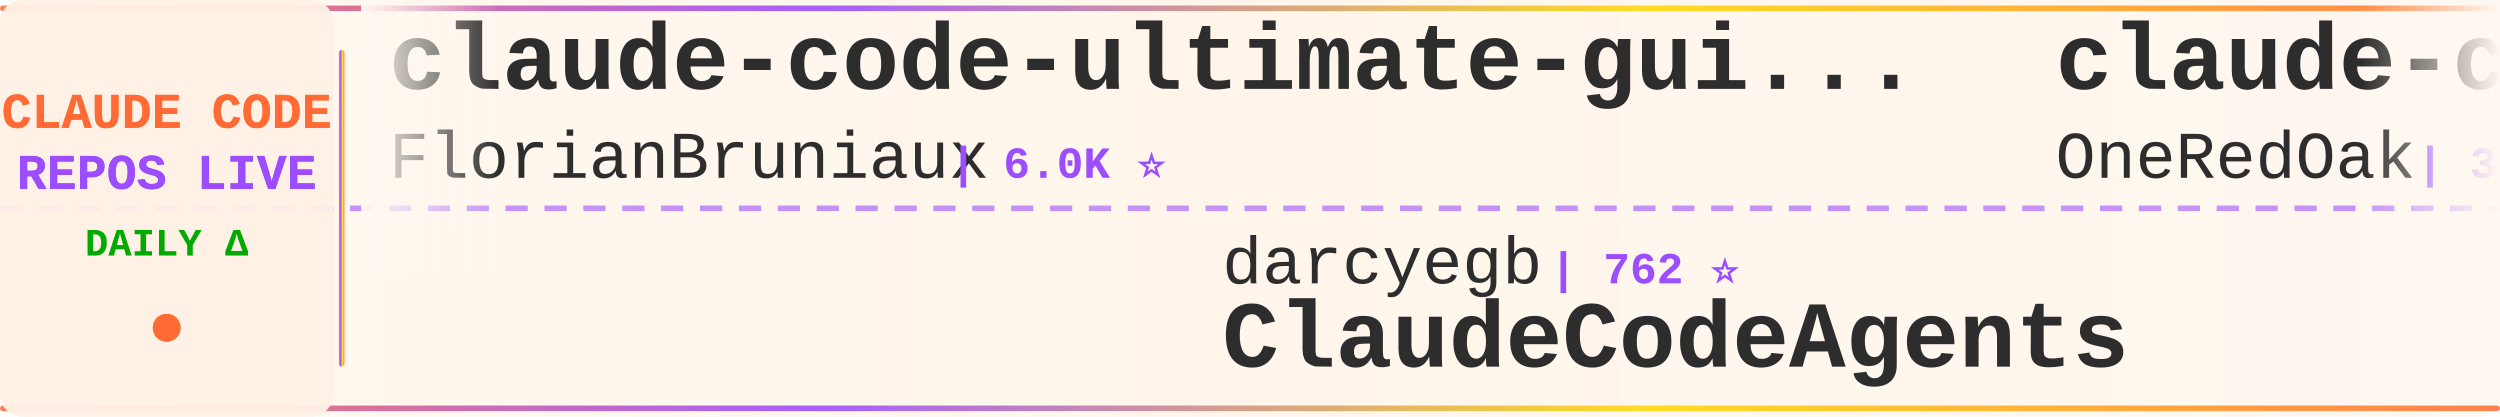
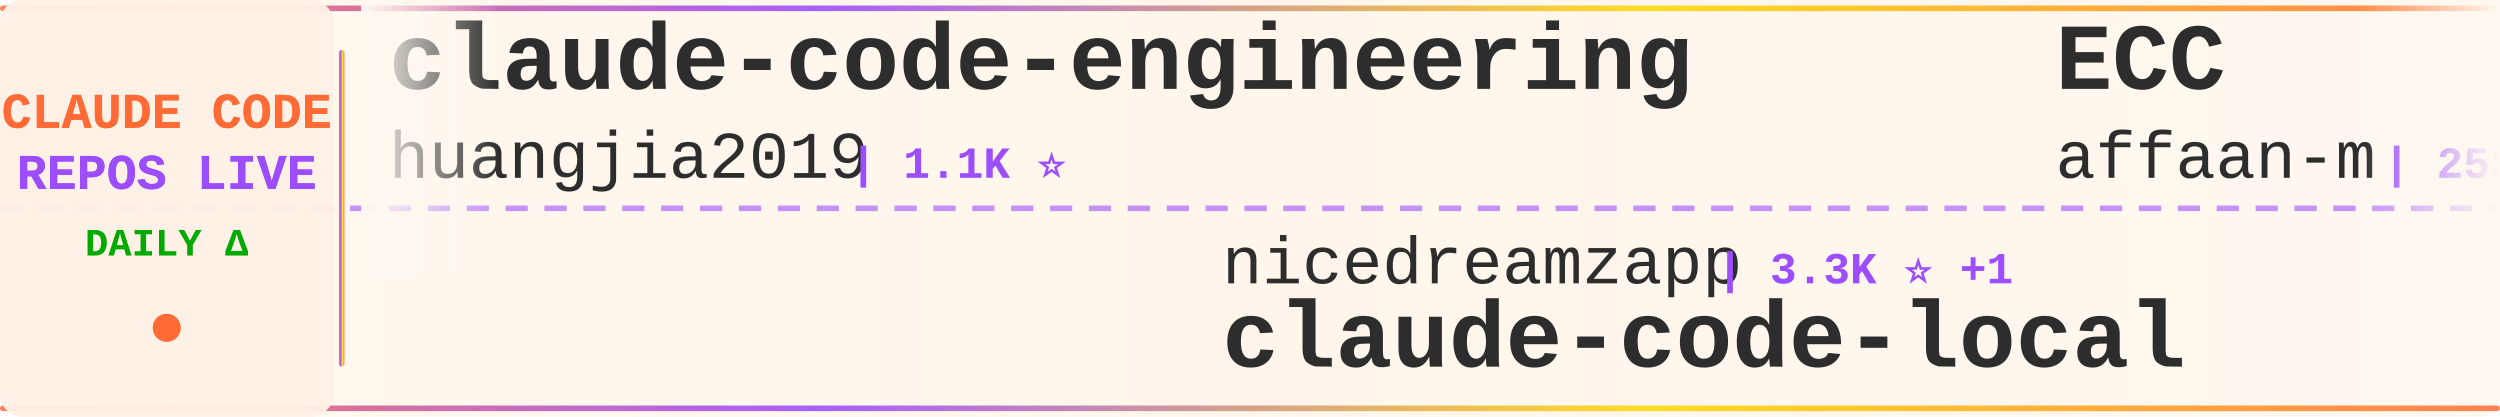
<svg xmlns="http://www.w3.org/2000/svg" width="900" height="150">
  <defs>
    <linearGradient id="tickerBg" x1="0%" y1="0%" x2="100%" y2="0%">
      <stop offset="0%" style="stop-color:#fff8f0;stop-opacity:0.98" />
      <stop offset="50%" style="stop-color:#fff5eb;stop-opacity:1" />
      <stop offset="100%" style="stop-color:#fff8f0;stop-opacity:0.98" />
    </linearGradient>
    <linearGradient id="borderGrad" x1="0%" y1="0%" x2="100%" y2="0%">
      <stop offset="0%" style="stop-color:#FF6B35;stop-opacity:0.85">
        <animate attributeName="stop-opacity" values="0.85;1;0.85" dur="2s" repeatCount="indefinite" />
      </stop>
      <stop offset="33%" style="stop-color:#9C4EFF;stop-opacity:0.9">
        <animate attributeName="stop-opacity" values="0.9;1;0.9" dur="2.2s" repeatCount="indefinite" />
      </stop>
      <stop offset="66%" style="stop-color:#FFD700;stop-opacity:0.85">
        <animate attributeName="stop-opacity" values="0.85;1;0.85" dur="1.8s" repeatCount="indefinite" />
      </stop>
      <stop offset="100%" style="stop-color:#FF6B35;stop-opacity:0.85">
        <animate attributeName="stop-opacity" values="0.85;1;0.85" dur="2s" repeatCount="indefinite" />
      </stop>
    </linearGradient>
    <filter id="textGlow">
      <feGaussianBlur stdDeviation="0.15" result="coloredBlur" />
      <feMerge>
        <feMergeNode in="coloredBlur" />
        <feMergeNode in="SourceGraphic" />
      </feMerge>
    </filter>
    <filter id="metricGlow">
      <feGaussianBlur stdDeviation="0.2" result="coloredBlur" />
      <feMerge>
        <feMergeNode in="coloredBlur" />
        <feMergeNode in="SourceGraphic" />
      </feMerge>
    </filter>
    <linearGradient id="leftFade" x1="0%" y1="0%" x2="100%" y2="0%">
      <stop offset="0%" style="stop-color:#fff8f0;stop-opacity:1" />
      <stop offset="100%" style="stop-color:#fff8f0;stop-opacity:0" />
    </linearGradient>
    <linearGradient id="rightFade" x1="0%" y1="0%" x2="100%" y2="0%">
      <stop offset="0%" style="stop-color:#fff8f0;stop-opacity:0" />
      <stop offset="100%" style="stop-color:#fff8f0;stop-opacity:1" />
    </linearGradient>
  </defs>
  <rect width="900" height="150" fill="url(#tickerBg)" rx="8" />
  <rect x="0" y="2" width="900" height="2" fill="url(#borderGrad)" rx="1" />
  <rect x="0" y="146" width="900" height="2" fill="url(#borderGrad)" rx="1" />
  <line x1="0" y1="75" x2="900" y2="75" stroke="#9C4EFF" stroke-width="2" stroke-dasharray="8 6" opacity="0.6" />
  <rect x="0" y="0" width="120" height="150" fill="#fff0e6" opacity="0.95" rx="8" />
  <text x="60" y="46" font-family="'Courier New', monospace" font-size="18" font-weight="bold" fill="#FF6B35" text-anchor="middle" filter="url(#textGlow)">
    CLAUDE CODE
  </text>
  <text x="60" y="68" font-family="'Courier New', monospace" font-size="18" font-weight="bold" fill="#9C4EFF" text-anchor="middle" filter="url(#textGlow)">
    REPOS LIVE
  </text>
  <text x="60" y="92" font-family="'Courier New', monospace" font-size="14" font-weight="bold" fill="#00aa00" text-anchor="middle">
    DAILY Δ
  </text>
  <circle cx="60" cy="118" r="5" fill="#FF6B35" filter="url(#metricGlow)">
    <animate attributeName="r" values="4;6;4" dur="1.5s" repeatCount="indefinite" />
    <animate attributeName="opacity" values="0.6;1;0.6" dur="1.5s" repeatCount="indefinite" />
  </circle>
  <rect x="122" y="18" width="2" height="114" fill="url(#borderGrad)" rx="1" />
  <clipPath id="tickerClip">
    <rect x="130" y="0" width="770" height="150" />
  </clipPath>
  <g clip-path="url(#tickerClip)">
    <g id="tickerItems">
      <animateTransform attributeName="transform" attributeType="XML" type="translate" from="0 0" to="-3000 0" dur="54s" repeatCount="indefinite" />
      <g transform="translate(0, 0)">
-         <text x="140" y="32" font-family="'Courier New', monospace" font-size="34" font-weight="bold" fill="#2d2d2d">claude-code-ultimate-gui...</text>
-         <text x="140" y="64" font-family="'Courier New', monospace" font-size="24" font-weight="normal" fill="#2d2d2d" opacity="1.0">FlorianBruniaux</text>
-         <text x="342" y="64" font-family="'Courier New', monospace" font-size="16" font-weight="bold" fill="#9C4EFF"> | 6.0K ⭐</text>
+         <text x="140" y="32" font-family="'Courier New', monospace" font-size="34" font-weight="bold" fill="#2d2d2d">claude-code-engineering</text>
+         <text x="140" y="64" font-family="'Courier New', monospace" font-size="24" font-weight="normal" fill="#2d2d2d" opacity="1.0">huangjia2019</text>
+         <text x="306" y="64" font-family="'Courier New', monospace" font-size="16" font-weight="bold" fill="#9C4EFF"> | 1.1K ⭐</text>
      </g>
      <g transform="translate(300, 0)">
-         <text x="140" y="102" font-family="'Courier New', monospace" font-size="24" font-weight="normal" fill="#2d2d2d" opacity="1.0">darcyegb</text>
-         <text x="258" y="102" font-family="'Courier New', monospace" font-size="16" font-weight="bold" fill="#9C4EFF"> | 762 ⭐</text>
-         <text x="140" y="132" font-family="'Courier New', monospace" font-size="34" font-weight="bold" fill="#2d2d2d">ClaudeCodeAgents</text>
+         <text x="140" y="102" font-family="'Courier New', monospace" font-size="24" font-weight="normal" fill="#2d2d2d" opacity="1.0">nicedreamzapp</text>
+         <text x="318" y="102" font-family="'Courier New', monospace" font-size="16" font-weight="bold" fill="#9C4EFF"> | 3.3K ⭐ +1</text>
+         <text x="140" y="132" font-family="'Courier New', monospace" font-size="34" font-weight="bold" fill="#2d2d2d">claude-code-local</text>
      </g>
      <g transform="translate(600, 0)">
-         <text x="140" y="32" font-family="'Courier New', monospace" font-size="34" font-weight="bold" fill="#2d2d2d">claude-code-workflows</text>
-         <text x="140" y="64" font-family="'Courier New', monospace" font-size="24" font-weight="normal" fill="#2d2d2d" opacity="1.0">OneRedOak</text>
-         <text x="270" y="64" font-family="'Courier New', monospace" font-size="16" font-weight="bold" fill="#9C4EFF"> | 3.9K ⭐</text>
+         <text x="140" y="32" font-family="'Courier New', monospace" font-size="34" font-weight="bold" fill="#2d2d2d">ECC</text>
+         <text x="140" y="64" font-family="'Courier New', monospace" font-size="24" font-weight="normal" fill="#2d2d2d" opacity="1.0">affaan-m</text>
+         <text x="258" y="64" font-family="'Courier New', monospace" font-size="16" font-weight="bold" fill="#9C4EFF"> | 258.2K ⭐ +189</text>
      </g>
      <g transform="translate(900, 0)">
-         <text x="140" y="102" font-family="'Courier New', monospace" font-size="24" font-weight="normal" fill="#2d2d2d" opacity="1.0">shanraisshan</text>
-         <text x="306" y="102" font-family="'Courier New', monospace" font-size="16" font-weight="bold" fill="#9C4EFF"> | 65.9K ⭐ +8</text>
-         <text x="140" y="132" font-family="'Courier New', monospace" font-size="34" font-weight="bold" fill="#2d2d2d">claude-code-best-practic...</text>
+         <text x="140" y="102" font-family="'Courier New', monospace" font-size="24" font-weight="normal" fill="#2d2d2d" opacity="1.0">digitalsamba</text>
+         <text x="306" y="102" font-family="'Courier New', monospace" font-size="16" font-weight="bold" fill="#9C4EFF"> | 2.1K ⭐</text>
+         <text x="140" y="132" font-family="'Courier New', monospace" font-size="34" font-weight="bold" fill="#2d2d2d">claude-code-video-toolki...</text>
      </g>
      <g transform="translate(1200, 0)">
-         <text x="140" y="32" font-family="'Courier New', monospace" font-size="34" font-weight="bold" fill="#2d2d2d">free-claude-code</text>
-         <text x="140" y="64" font-family="'Courier New', monospace" font-size="24" font-weight="normal" fill="#2d2d2d" opacity="1.0">Alishahryar1</text>
-         <text x="306" y="64" font-family="'Courier New', monospace" font-size="16" font-weight="bold" fill="#9C4EFF"> | 54.9K ⭐ +40</text>
+         <text x="140" y="32" font-family="'Courier New', monospace" font-size="34" font-weight="bold" fill="#2d2d2d">claude-code-hooks-master...</text>
+         <text x="140" y="64" font-family="'Courier New', monospace" font-size="24" font-weight="normal" fill="#2d2d2d" opacity="1.0">disler</text>
+         <text x="234" y="64" font-family="'Courier New', monospace" font-size="16" font-weight="bold" fill="#9C4EFF"> | 3.9K ⭐</text>
      </g>
      <g transform="translate(1500, 0)">
-         <text x="140" y="102" font-family="'Courier New', monospace" font-size="24" font-weight="normal" fill="#2d2d2d" opacity="1.0">SeemSeam</text>
-         <text x="258" y="102" font-family="'Courier New', monospace" font-size="16" font-weight="bold" fill="#9C4EFF"> | 3.5K ⭐ +1</text>
-         <text x="140" y="132" font-family="'Courier New', monospace" font-size="34" font-weight="bold" fill="#2d2d2d">claude_codex_bridge</text>
+         <text x="140" y="102" font-family="'Courier New', monospace" font-size="24" font-weight="normal" fill="#2d2d2d" opacity="1.0">alejandrobalderas</text>
+         <text x="366" y="102" font-family="'Courier New', monospace" font-size="16" font-weight="bold" fill="#9C4EFF"> | 2.8K ⭐ -1</text>
+         <text x="140" y="132" font-family="'Courier New', monospace" font-size="34" font-weight="bold" fill="#2d2d2d">claude-code-from-source</text>
      </g>
      <g transform="translate(1800, 0)">
-         <text x="140" y="32" font-family="'Courier New', monospace" font-size="34" font-weight="bold" fill="#2d2d2d">Claude-Code</text>
-         <text x="140" y="64" font-family="'Courier New', monospace" font-size="24" font-weight="normal" fill="#2d2d2d" opacity="1.0">pengchengneo</text>
-         <text x="306" y="64" font-family="'Courier New', monospace" font-size="16" font-weight="bold" fill="#9C4EFF"> | 1.8K ⭐ +1</text>
+         <text x="140" y="32" font-family="'Courier New', monospace" font-size="34" font-weight="bold" fill="#2d2d2d">learn-claude-code</text>
+         <text x="140" y="64" font-family="'Courier New', monospace" font-size="24" font-weight="normal" fill="#2d2d2d" opacity="1.0">shareAI-lab</text>
+         <text x="294" y="64" font-family="'Courier New', monospace" font-size="16" font-weight="bold" fill="#9C4EFF"> | 76.8K ⭐ +26</text>
      </g>
      <g transform="translate(2100, 0)">
-         <text x="140" y="102" font-family="'Courier New', monospace" font-size="24" font-weight="normal" fill="#2d2d2d" opacity="1.0">shareAI-lab</text>
-         <text x="294" y="102" font-family="'Courier New', monospace" font-size="16" font-weight="bold" fill="#9C4EFF"> | 76.7K ⭐ +48</text>
-         <text x="140" y="132" font-family="'Courier New', monospace" font-size="34" font-weight="bold" fill="#2d2d2d">learn-claude-code</text>
+         <text x="140" y="102" font-family="'Courier New', monospace" font-size="24" font-weight="normal" fill="#2d2d2d" opacity="1.0">andrew-kramer-inno</text>
+         <text x="378" y="102" font-family="'Courier New', monospace" font-size="16" font-weight="bold" fill="#9C4EFF"> | 596 ⭐</text>
+         <text x="140" y="132" font-family="'Courier New', monospace" font-size="34" font-weight="bold" fill="#2d2d2d">claude-code-source-build</text>
      </g>
      <g transform="translate(2400, 0)">
-         <text x="140" y="32" font-family="'Courier New', monospace" font-size="34" font-weight="bold" fill="#2d2d2d">claude-code-from-source</text>
-         <text x="140" y="64" font-family="'Courier New', monospace" font-size="24" font-weight="normal" fill="#2d2d2d" opacity="1.0">alejandrobalderas</text>
-         <text x="366" y="64" font-family="'Courier New', monospace" font-size="16" font-weight="bold" fill="#9C4EFF"> | 2.8K ⭐</text>
+         <text x="140" y="32" font-family="'Courier New', monospace" font-size="34" font-weight="bold" fill="#2d2d2d">claude-code-showcase</text>
+         <text x="140" y="64" font-family="'Courier New', monospace" font-size="24" font-weight="normal" fill="#2d2d2d" opacity="1.0">ChrisWiles</text>
+         <text x="282" y="64" font-family="'Courier New', monospace" font-size="16" font-weight="bold" fill="#9C4EFF"> | 6.1K ⭐</text>
      </g>
      <g transform="translate(2700, 0)">
-         <text x="140" y="102" font-family="'Courier New', monospace" font-size="24" font-weight="normal" fill="#2d2d2d" opacity="1.0">Windy3f3f3f3f</text>
-         <text x="318" y="102" font-family="'Courier New', monospace" font-size="16" font-weight="bold" fill="#9C4EFF"> | 2.7K ⭐ +1</text>
-         <text x="140" y="132" font-family="'Courier New', monospace" font-size="34" font-weight="bold" fill="#2d2d2d">claude-code-from-scratch</text>
+         <text x="140" y="102" font-family="'Courier New', monospace" font-size="24" font-weight="normal" fill="#2d2d2d" opacity="1.0">wanshuiyin</text>
+         <text x="282" y="102" font-family="'Courier New', monospace" font-size="16" font-weight="bold" fill="#9C4EFF"> | 16.1K ⭐ +4</text>
+         <text x="140" y="132" font-family="'Courier New', monospace" font-size="34" font-weight="bold" fill="#2d2d2d">Auto-claude-code-researc...</text>
      </g>
      <g transform="translate(3000, 0)">
-         <text x="140" y="32" font-family="'Courier New', monospace" font-size="34" font-weight="bold" fill="#2d2d2d">claude-code-ultimate-gui...</text>
-         <text x="140" y="64" font-family="'Courier New', monospace" font-size="24" font-weight="normal" fill="#2d2d2d" opacity="1.0">FlorianBruniaux</text>
-         <text x="342" y="64" font-family="'Courier New', monospace" font-size="16" font-weight="bold" fill="#9C4EFF"> | 6.0K ⭐</text>
+         <text x="140" y="32" font-family="'Courier New', monospace" font-size="34" font-weight="bold" fill="#2d2d2d">claude-code-engineering</text>
+         <text x="140" y="64" font-family="'Courier New', monospace" font-size="24" font-weight="normal" fill="#2d2d2d" opacity="1.0">huangjia2019</text>
+         <text x="306" y="64" font-family="'Courier New', monospace" font-size="16" font-weight="bold" fill="#9C4EFF"> | 1.1K ⭐</text>
      </g>
      <g transform="translate(3300, 0)">
-         <text x="140" y="102" font-family="'Courier New', monospace" font-size="24" font-weight="normal" fill="#2d2d2d" opacity="1.0">darcyegb</text>
-         <text x="258" y="102" font-family="'Courier New', monospace" font-size="16" font-weight="bold" fill="#9C4EFF"> | 762 ⭐</text>
-         <text x="140" y="132" font-family="'Courier New', monospace" font-size="34" font-weight="bold" fill="#2d2d2d">ClaudeCodeAgents</text>
+         <text x="140" y="102" font-family="'Courier New', monospace" font-size="24" font-weight="normal" fill="#2d2d2d" opacity="1.0">nicedreamzapp</text>
+         <text x="318" y="102" font-family="'Courier New', monospace" font-size="16" font-weight="bold" fill="#9C4EFF"> | 3.3K ⭐ +1</text>
+         <text x="140" y="132" font-family="'Courier New', monospace" font-size="34" font-weight="bold" fill="#2d2d2d">claude-code-local</text>
      </g>
      <g transform="translate(3600, 0)">
-         <text x="140" y="32" font-family="'Courier New', monospace" font-size="34" font-weight="bold" fill="#2d2d2d">claude-code-workflows</text>
-         <text x="140" y="64" font-family="'Courier New', monospace" font-size="24" font-weight="normal" fill="#2d2d2d" opacity="1.0">OneRedOak</text>
-         <text x="270" y="64" font-family="'Courier New', monospace" font-size="16" font-weight="bold" fill="#9C4EFF"> | 3.9K ⭐</text>
+         <text x="140" y="32" font-family="'Courier New', monospace" font-size="34" font-weight="bold" fill="#2d2d2d">ECC</text>
+         <text x="140" y="64" font-family="'Courier New', monospace" font-size="24" font-weight="normal" fill="#2d2d2d" opacity="1.0">affaan-m</text>
+         <text x="258" y="64" font-family="'Courier New', monospace" font-size="16" font-weight="bold" fill="#9C4EFF"> | 258.2K ⭐ +189</text>
      </g>
      <g transform="translate(3900, 0)">
-         <text x="140" y="102" font-family="'Courier New', monospace" font-size="24" font-weight="normal" fill="#2d2d2d" opacity="1.0">shanraisshan</text>
-         <text x="306" y="102" font-family="'Courier New', monospace" font-size="16" font-weight="bold" fill="#9C4EFF"> | 65.9K ⭐ +8</text>
-         <text x="140" y="132" font-family="'Courier New', monospace" font-size="34" font-weight="bold" fill="#2d2d2d">claude-code-best-practic...</text>
+         <text x="140" y="102" font-family="'Courier New', monospace" font-size="24" font-weight="normal" fill="#2d2d2d" opacity="1.0">digitalsamba</text>
+         <text x="306" y="102" font-family="'Courier New', monospace" font-size="16" font-weight="bold" fill="#9C4EFF"> | 2.1K ⭐</text>
+         <text x="140" y="132" font-family="'Courier New', monospace" font-size="34" font-weight="bold" fill="#2d2d2d">claude-code-video-toolki...</text>
      </g>
    </g>
  </g>
  <rect x="130" y="0" width="50" height="100" fill="url(#leftFade)" />
  <rect x="850" y="0" width="50" height="100" fill="url(#rightFade)" />
</svg>
